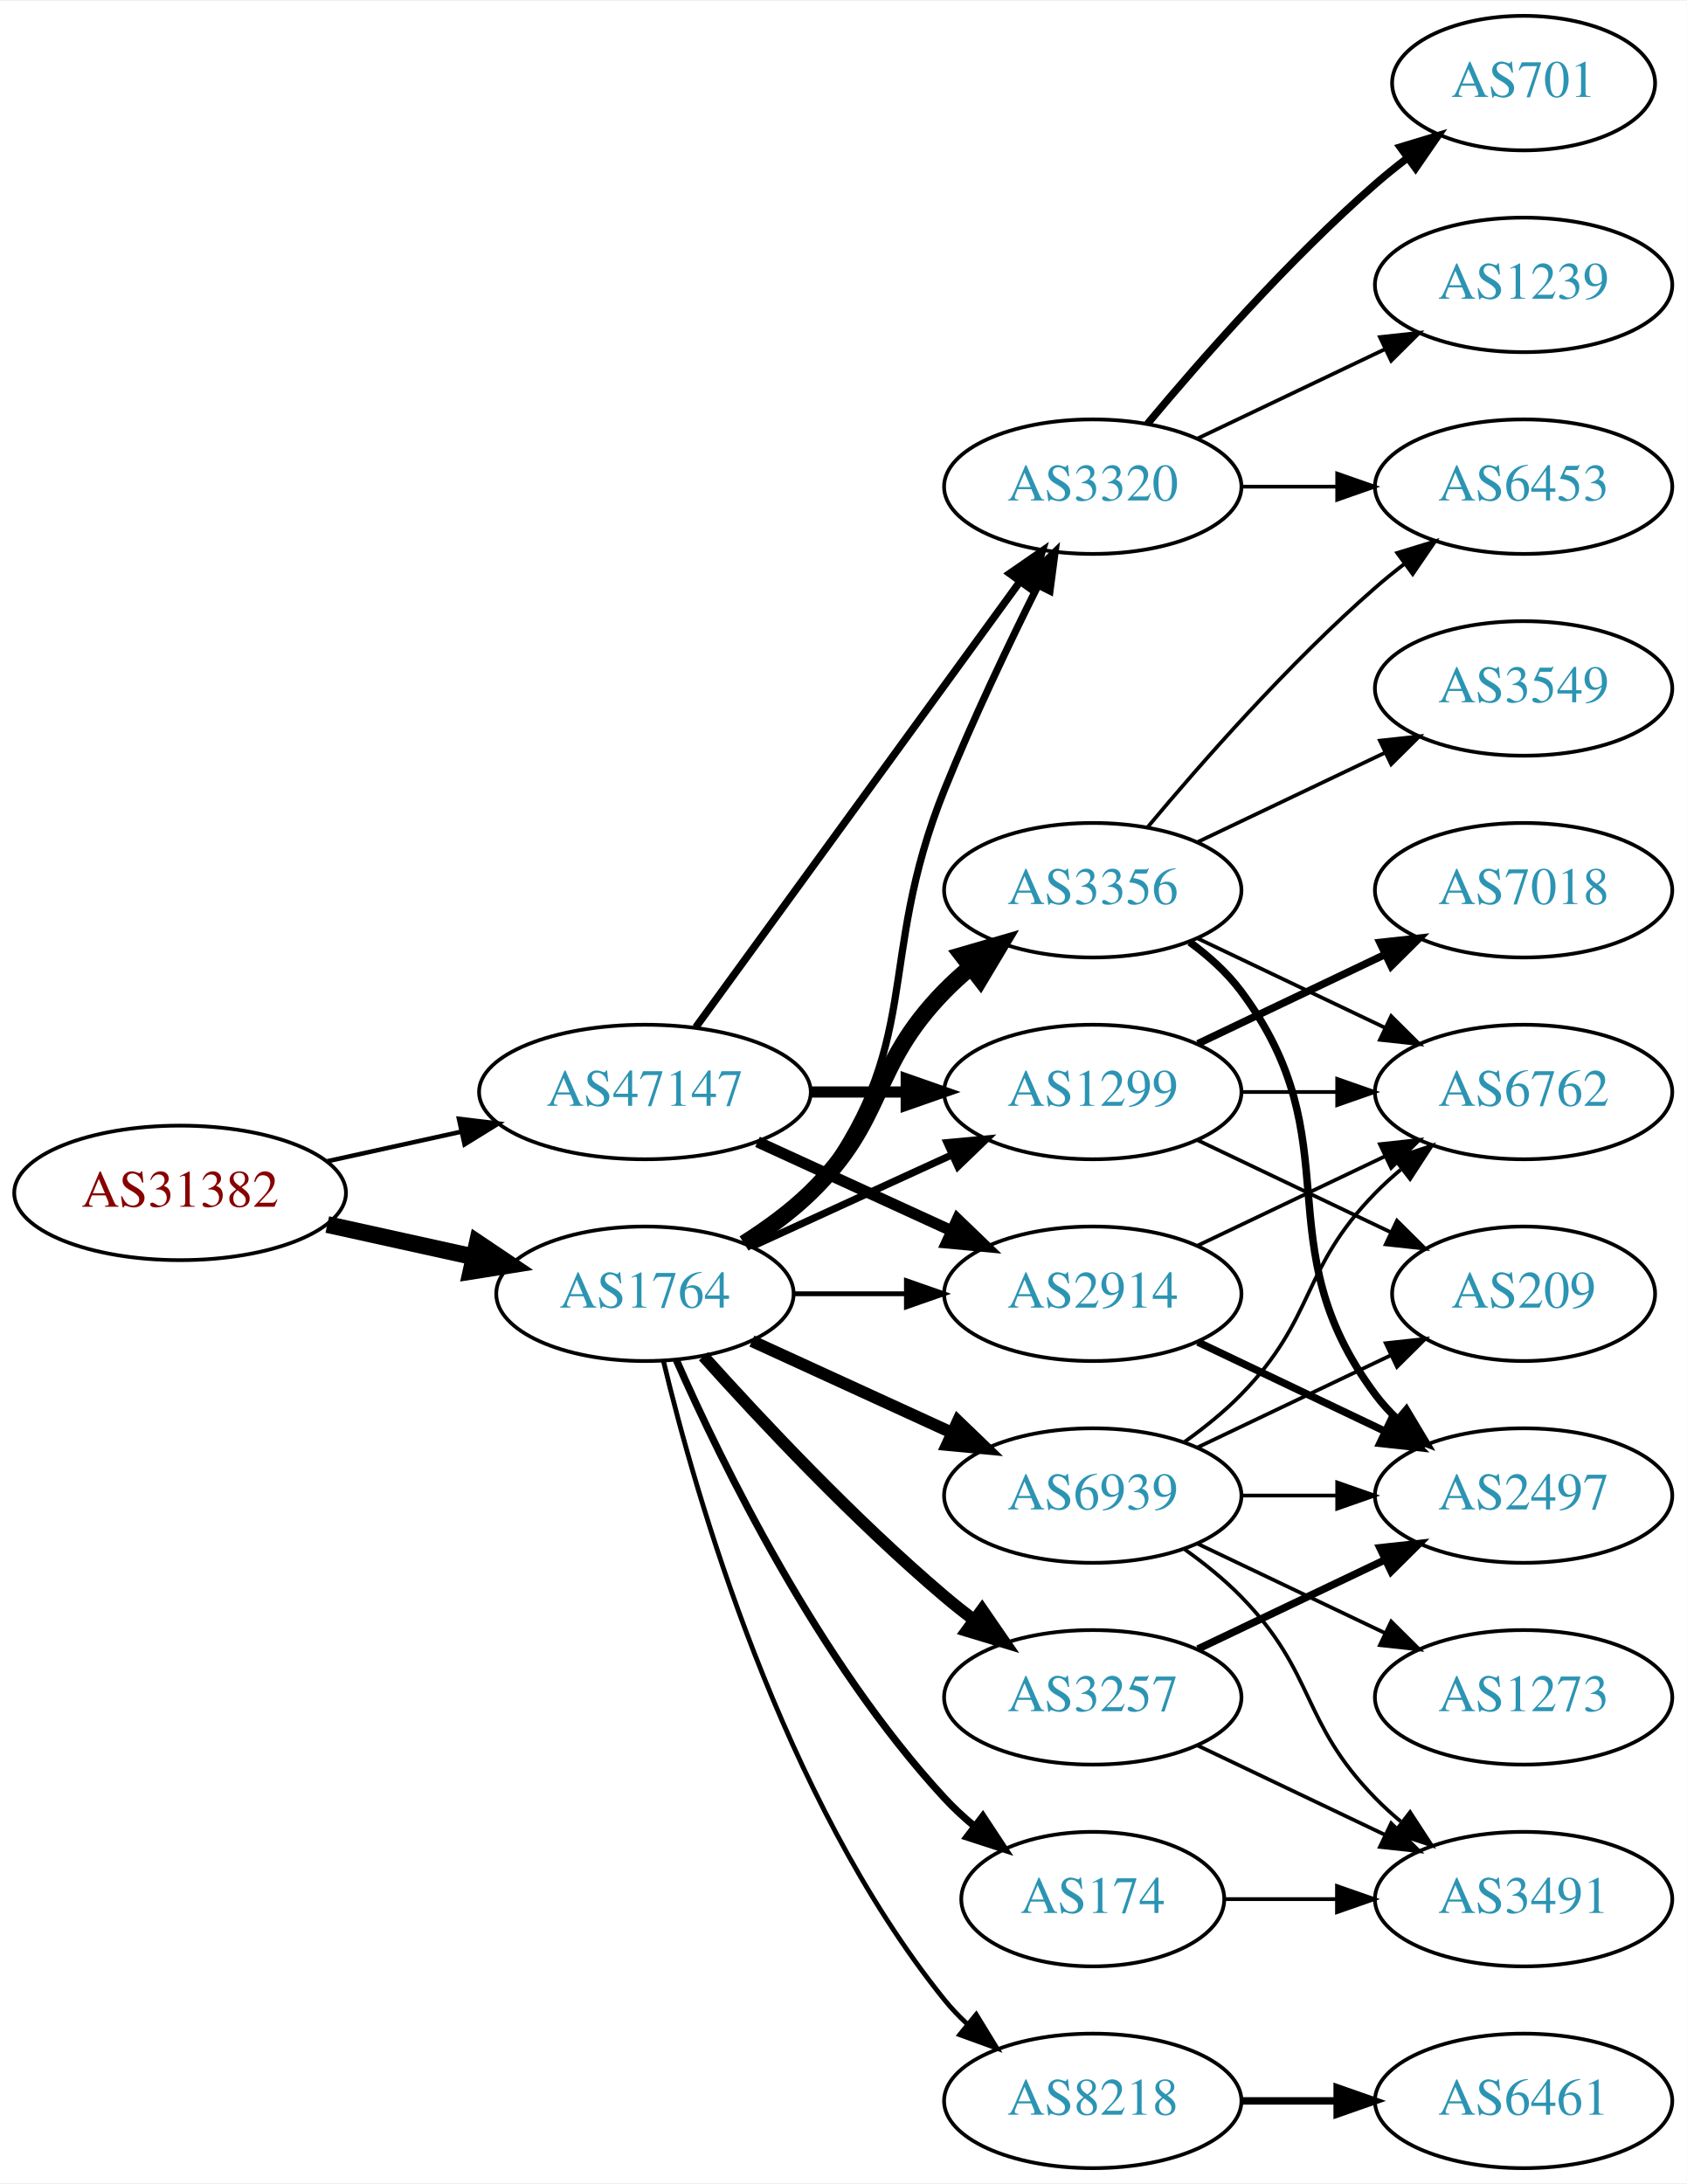
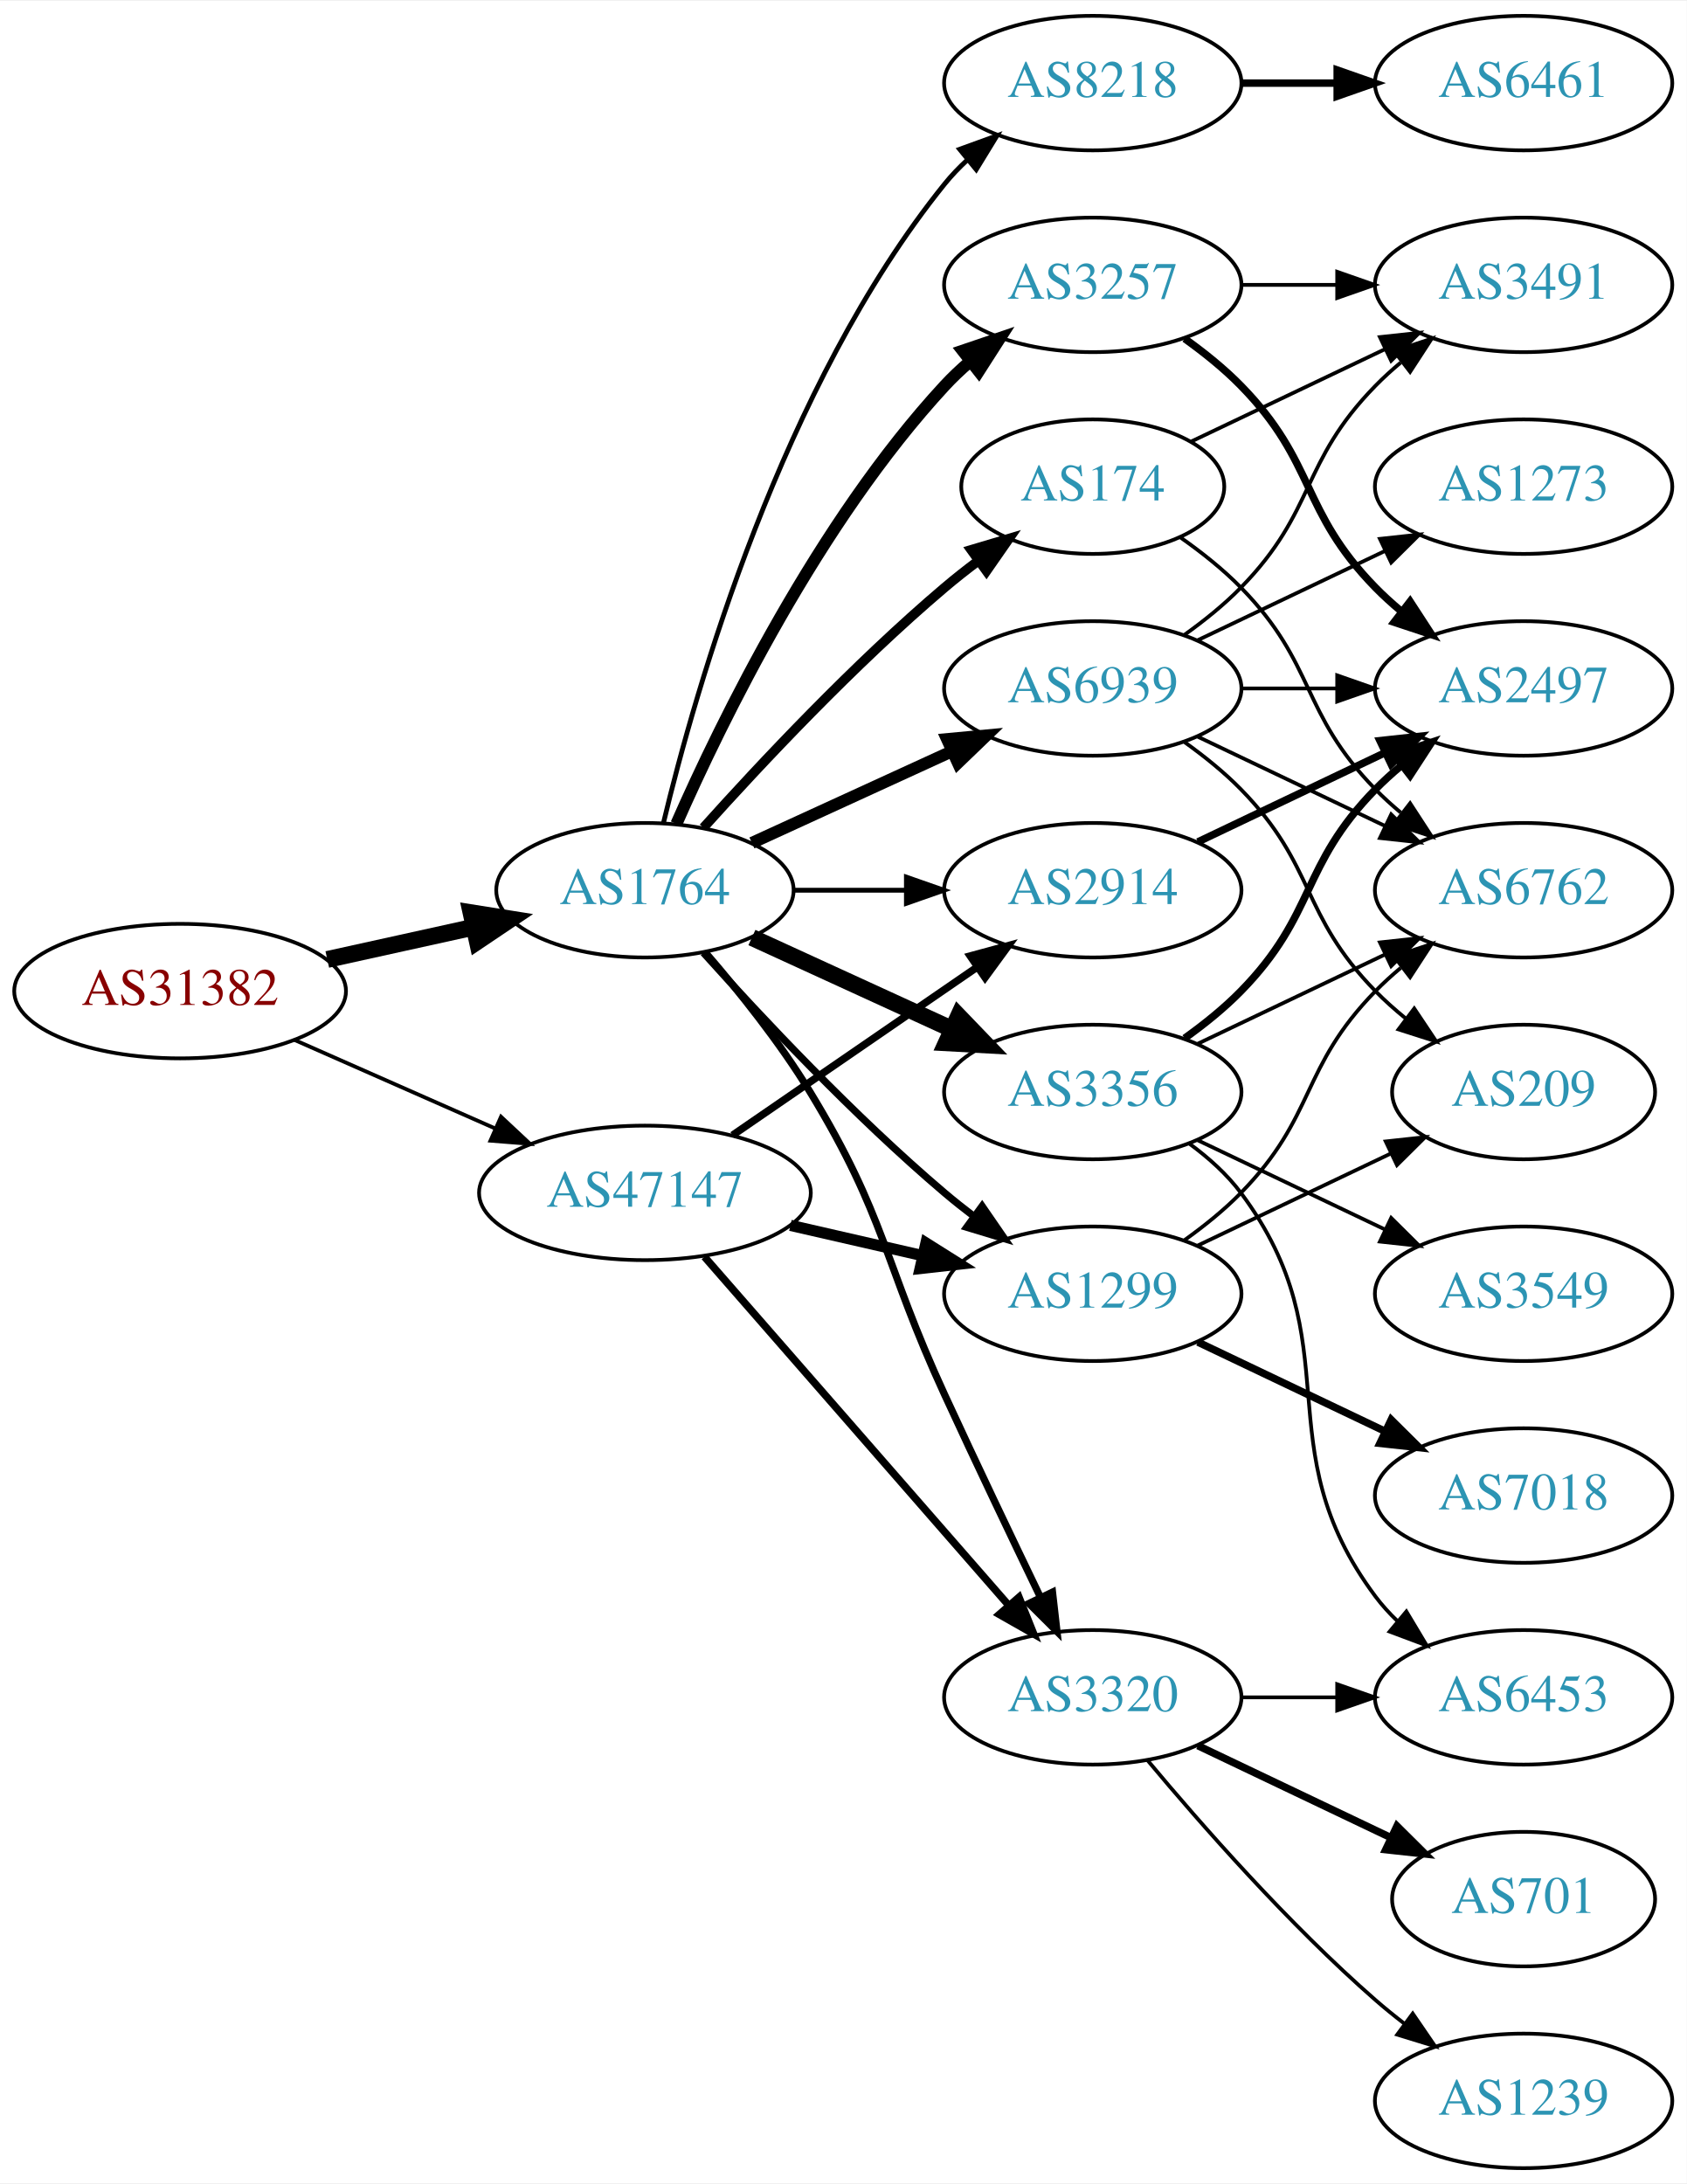
<svg xmlns="http://www.w3.org/2000/svg" xmlns:xlink="http://www.w3.org/1999/xlink" width="451pt" height="584pt" viewBox="0.00 0.00 451.37 584.00">
  <g id="graph0" class="graph" transform="scale(1 1) rotate(0) translate(4 580)">
    <polygon fill="white" stroke="none" points="-4,4 -4,-580 447.37,-580 447.37,4 -4,4" />
    <g id="node1" class="node">
      <g id="a_node1">
        <a xlink:href="/asn/31382" xlink:title="AS31382 ~ Kapsch BusinessCom AG [AT]">
-           <ellipse fill="#ffffff" stroke="black" cx="44.196" cy="-261" rx="44.393" ry="18" />
-           <text text-anchor="middle" x="44.196" y="-257.3" font-family="Times,serif" font-size="14.00" fill="#880000">AS31382</text>
+           <ellipse fill="#ffffff" stroke="black" cx="44.196" cy="-315" rx="44.393" ry="18" />
+           <text text-anchor="middle" x="44.196" y="-311.3" font-family="Times,serif" font-size="14.00" fill="#880000">AS31382</text>
        </a>
      </g>
    </g>
    <g id="node2" class="node">
      <g id="a_node2">
        <a xlink:href="/asn/1764" xlink:title="AS1764 ~ NEXTLAYER-AS [AT]">
-           <ellipse fill="#ffffff" stroke="black" cx="168.588" cy="-234" rx="39.794" ry="18" />
-           <text text-anchor="middle" x="168.588" y="-230.3" font-family="Times,serif" font-size="14.00" fill="#2c94b3">AS1764</text>
+           <ellipse fill="#ffffff" stroke="black" cx="168.588" cy="-342" rx="39.794" ry="18" />
+           <text text-anchor="middle" x="168.588" y="-338.3" font-family="Times,serif" font-size="14.00" fill="#2c94b3">AS1764</text>
        </a>
      </g>
    </g>
    <g id="edge1" class="edge">
-       <path fill="none" stroke="black" stroke-width="4.5" d="M83.586,-252.531C95.977,-249.798 109.824,-246.743 122.644,-243.915" />
-       <polygon fill="black" stroke="black" stroke-width="4.5" points="123.742,-247.705 132.659,-241.705 122.045,-240.015 123.742,-247.705" />
+       <path fill="none" stroke="black" stroke-width="4.5" d="M83.586,-323.469C95.977,-326.202 109.824,-329.257 122.644,-332.085" />
+       <polygon fill="black" stroke="black" stroke-width="4.5" points="122.045,-335.985 132.659,-334.295 123.742,-328.295 122.045,-335.985" />
    </g>
    <g id="node3" class="node">
      <g id="a_node3">
        <a xlink:href="/asn/47147" xlink:title="AS47147 ~ ANEXIA Internetdienstleistungs GmbH [AT]">
-           <ellipse fill="#ffffff" stroke="black" cx="168.588" cy="-288" rx="44.393" ry="18" />
-           <text text-anchor="middle" x="168.588" y="-284.3" font-family="Times,serif" font-size="14.00" fill="#2c94b3">AS47147</text>
+           <ellipse fill="#ffffff" stroke="black" cx="168.588" cy="-261" rx="44.393" ry="18" />
+           <text text-anchor="middle" x="168.588" y="-257.3" font-family="Times,serif" font-size="14.00" fill="#2c94b3">AS47147</text>
        </a>
      </g>
    </g>
    <g id="edge2" class="edge">
-       <path fill="none" stroke="black" stroke-width="1.2" d="M83.586,-269.469C94.978,-271.982 107.6,-274.767 119.525,-277.397" />
-       <polygon fill="black" stroke="black" stroke-width="1.2" points="118.815,-280.825 129.335,-279.561 120.323,-273.989 118.815,-280.825" />
+       <path fill="none" stroke="black" stroke-width="1.016" d="M74.824,-301.928C90.941,-294.817 111.081,-285.931 128.473,-278.258" />
+       <polygon fill="black" stroke="black" stroke-width="1.016" points="130.073,-281.378 137.809,-274.139 127.247,-274.973 130.073,-281.378" />
    </g>
    <g id="node4" class="node">
      <g id="a_node4">
-         <a xlink:href="/asn/3356" xlink:title="AS3356 ~ Level 3 Parent, LLC [US]">
-           <ellipse fill="#ffffff" stroke="black" cx="288.431" cy="-342" rx="39.794" ry="18" />
-           <text text-anchor="middle" x="288.431" y="-338.3" font-family="Times,serif" font-size="14.00" fill="#2c94b3">AS3356</text>
+         <a xlink:href="/asn/174" xlink:title="AS174 ~ Cogent Communications [US]">
+           <ellipse fill="#ffffff" stroke="black" cx="288.431" cy="-450" rx="35.194" ry="18" />
+           <text text-anchor="middle" x="288.431" y="-446.3" font-family="Times,serif" font-size="14.00" fill="#2c94b3">AS174</text>
        </a>
      </g>
    </g>
    <g id="edge3" class="edge">
-       <path fill="none" stroke="black" stroke-width="4.5" d="M195.117,-247.462C201.28,-251.362 207.582,-255.948 212.784,-261 233.478,-281.094 228.612,-294.383 248.784,-315 250.877,-317.139 253.161,-319.218 255.537,-321.21" />
-       <polygon fill="black" stroke="black" stroke-width="4.5" points="253.513,-324.621 263.837,-327.611 258.323,-318.386 253.513,-324.621" />
+       <path fill="none" stroke="black" stroke-width="2.571" d="M184.234,-358.725C199.535,-375.765 224.632,-402.523 248.784,-423 251.637,-425.418 254.702,-427.833 257.813,-430.169" />
+       <polygon fill="black" stroke="black" stroke-width="2.571" points="255.886,-433.095 266.041,-436.116 259.986,-427.422 255.886,-433.095" />
    </g>
    <g id="node5" class="node">
      <g id="a_node5">
        <a xlink:href="/asn/3257" xlink:title="AS3257 ~ GTT [DE]">
-           <ellipse fill="#ffffff" stroke="black" cx="288.431" cy="-126" rx="39.794" ry="18" />
-           <text text-anchor="middle" x="288.431" y="-122.3" font-family="Times,serif" font-size="14.00" fill="#2c94b3">AS3257</text>
+           <ellipse fill="#ffffff" stroke="black" cx="288.431" cy="-504" rx="39.794" ry="18" />
+           <text text-anchor="middle" x="288.431" y="-500.3" font-family="Times,serif" font-size="14.00" fill="#2c94b3">AS3257</text>
        </a>
      </g>
    </g>
    <g id="edge4" class="edge">
-       <path fill="none" stroke="black" stroke-width="3.214" d="M184.234,-217.275C199.535,-200.235 224.632,-173.477 248.784,-153 251.281,-150.883 253.942,-148.768 256.653,-146.707" />
-       <polygon fill="black" stroke="black" stroke-width="3.214" points="258.819,-149.459 264.83,-140.734 254.69,-143.806 258.819,-149.459" />
+       <path fill="none" stroke="black" stroke-width="3.214" d="M177.004,-359.761C189.072,-387.183 215.044,-440.473 248.784,-477 250.815,-479.198 253.054,-481.319 255.4,-483.34" />
+       <polygon fill="black" stroke="black" stroke-width="3.214" points="253.612,-486.386 263.644,-489.794 257.927,-480.874 253.612,-486.386" />
    </g>
    <g id="node6" class="node">
      <g id="a_node6">
-         <a xlink:href="/asn/1299" xlink:title="AS1299 ~ Telia Carrier [EU]">
+         <a xlink:href="/asn/3356" xlink:title="AS3356 ~ Level 3 Parent, LLC [US]">
          <ellipse fill="#ffffff" stroke="black" cx="288.431" cy="-288" rx="39.794" ry="18" />
-           <text text-anchor="middle" x="288.431" y="-284.3" font-family="Times,serif" font-size="14.00" fill="#2c94b3">AS1299</text>
+           <text text-anchor="middle" x="288.431" y="-284.3" font-family="Times,serif" font-size="14.00" fill="#2c94b3">AS3356</text>
        </a>
      </g>
    </g>
    <g id="edge5" class="edge">
-       <path fill="none" stroke="black" stroke-width="1.929" d="M197.217,-246.661C213.174,-253.973 233.445,-263.261 250.727,-271.181" />
-       <polygon fill="black" stroke="black" stroke-width="1.929" points="249.426,-274.435 259.975,-275.419 252.342,-268.071 249.426,-274.435" />
+       <path fill="none" stroke="black" stroke-width="4.5" d="M197.217,-329.339C213.174,-322.027 233.445,-312.739 250.727,-304.819" />
+       <polygon fill="black" stroke="black" stroke-width="4.5" points="252.524,-308.327 259.975,-300.581 249.244,-301.168 252.524,-308.327" />
    </g>
    <g id="node7" class="node">
      <g id="a_node7">
-         <a xlink:href="/asn/3320" xlink:title="AS3320 ~ DTAG [DE]">
-           <ellipse fill="#ffffff" stroke="black" cx="288.431" cy="-450" rx="39.794" ry="18" />
-           <text text-anchor="middle" x="288.431" y="-446.3" font-family="Times,serif" font-size="14.00" fill="#2c94b3">AS3320</text>
+         <a xlink:href="/asn/1299" xlink:title="AS1299 ~ Telia Carrier [EU]">
+           <ellipse fill="#ffffff" stroke="black" cx="288.431" cy="-234" rx="39.794" ry="18" />
+           <text text-anchor="middle" x="288.431" y="-230.3" font-family="Times,serif" font-size="14.00" fill="#2c94b3">AS1299</text>
        </a>
      </g>
    </g>
    <g id="edge6" class="edge">
-       <path fill="none" stroke="black" stroke-width="1.929" d="M196.56,-246.855C202.548,-250.72 208.408,-255.441 212.784,-261 244.083,-300.754 229.854,-322.078 248.784,-369 256.267,-387.547 265.962,-407.859 273.769,-423.503" />
-       <polygon fill="black" stroke="black" stroke-width="1.929" points="270.721,-425.231 278.35,-432.583 276.971,-422.078 270.721,-425.231" />
+       <path fill="none" stroke="black" stroke-width="1.929" d="M184.234,-325.275C199.535,-308.235 224.632,-281.477 248.784,-261 251.281,-258.883 253.942,-256.768 256.653,-254.707" />
+       <polygon fill="black" stroke="black" stroke-width="1.929" points="258.819,-257.459 264.83,-248.734 254.69,-251.806 258.819,-257.459" />
    </g>
    <g id="node8" class="node">
      <g id="a_node8">
        <a xlink:href="/asn/2914" xlink:title="AS2914 ~ NTT America, Inc. [US]">
-           <ellipse fill="#ffffff" stroke="black" cx="288.431" cy="-234" rx="39.794" ry="18" />
-           <text text-anchor="middle" x="288.431" y="-230.3" font-family="Times,serif" font-size="14.00" fill="#2c94b3">AS2914</text>
+           <ellipse fill="#ffffff" stroke="black" cx="288.431" cy="-342" rx="39.794" ry="18" />
+           <text text-anchor="middle" x="288.431" y="-338.3" font-family="Times,serif" font-size="14.00" fill="#2c94b3">AS2914</text>
        </a>
      </g>
    </g>
    <g id="edge7" class="edge">
-       <path fill="none" stroke="black" stroke-width="1.286" d="M208.501,-234C218.054,-234 228.404,-234 238.367,-234" />
-       <polygon fill="black" stroke="black" stroke-width="1.286" points="238.559,-237.5 248.559,-234 238.559,-230.5 238.559,-237.5" />
+       <path fill="none" stroke="black" stroke-width="1.286" d="M208.501,-342C218.054,-342 228.404,-342 238.367,-342" />
+       <polygon fill="black" stroke="black" stroke-width="1.286" points="238.559,-345.5 248.559,-342 238.559,-338.5 238.559,-345.5" />
    </g>
    <g id="node9" class="node">
      <g id="a_node9">
-         <a xlink:href="/asn/174" xlink:title="AS174 ~ Cogent Communications [US]">
-           <ellipse fill="#ffffff" stroke="black" cx="288.431" cy="-72" rx="35.194" ry="18" />
-           <text text-anchor="middle" x="288.431" y="-68.3" font-family="Times,serif" font-size="14.00" fill="#2c94b3">AS174</text>
+         <a xlink:href="/asn/3320" xlink:title="AS3320 ~ DTAG [DE]">
+           <ellipse fill="#ffffff" stroke="black" cx="288.431" cy="-126" rx="39.794" ry="18" />
+           <text text-anchor="middle" x="288.431" y="-122.3" font-family="Times,serif" font-size="14.00" fill="#2c94b3">AS3320</text>
        </a>
      </g>
    </g>
    <g id="edge8" class="edge">
-       <path fill="none" stroke="black" stroke-width="1.929" d="M177.004,-216.239C189.072,-188.817 215.044,-135.527 248.784,-99 251.19,-96.396 253.887,-93.9 256.71,-91.551" />
-       <polygon fill="black" stroke="black" stroke-width="1.929" points="259.019,-94.191 264.854,-85.347 254.778,-88.622 259.019,-94.191" />
+       <path fill="none" stroke="black" stroke-width="1.929" d="M184.786,-325.323C193.661,-315.051 204.674,-301.334 212.784,-288 233.257,-254.342 232.301,-242.781 248.784,-207 257.153,-188.835 266.845,-168.522 274.43,-152.782" />
+       <polygon fill="black" stroke="black" stroke-width="1.929" points="277.651,-154.16 278.85,-143.633 271.348,-151.115 277.651,-154.16" />
    </g>
    <g id="node10" class="node">
      <g id="a_node10">
        <a xlink:href="/asn/8218" xlink:title="AS8218 ~ legacy Neotelecoms [FR]">
-           <ellipse fill="#ffffff" stroke="black" cx="288.431" cy="-18" rx="39.794" ry="18" />
-           <text text-anchor="middle" x="288.431" y="-14.3" font-family="Times,serif" font-size="14.00" fill="#2c94b3">AS8218</text>
+           <ellipse fill="#ffffff" stroke="black" cx="288.431" cy="-558" rx="39.794" ry="18" />
+           <text text-anchor="middle" x="288.431" y="-554.3" font-family="Times,serif" font-size="14.00" fill="#2c94b3">AS8218</text>
        </a>
      </g>
    </g>
    <g id="edge9" class="edge">
-       <path fill="none" stroke="black" stroke-width="1.286" d="M173.515,-216.118C182.073,-180.391 205.222,-98.992 248.784,-45 250.615,-42.731 252.685,-40.57 254.892,-38.532" />
-       <polygon fill="black" stroke="black" stroke-width="1.286" points="257.243,-41.131 262.773,-32.094 252.815,-35.709 257.243,-41.131" />
+       <path fill="none" stroke="black" stroke-width="1.286" d="M173.515,-359.882C182.073,-395.609 205.222,-477.008 248.784,-531 250.615,-533.269 252.685,-535.43 254.892,-537.468" />
+       <polygon fill="black" stroke="black" stroke-width="1.286" points="252.815,-540.291 262.773,-543.906 257.243,-534.869 252.815,-540.291" />
    </g>
    <g id="node11" class="node">
      <g id="a_node11">
        <a xlink:href="/asn/6939" xlink:title="AS6939 ~ Hurricane Electric LLC [US]">
-           <ellipse fill="#ffffff" stroke="black" cx="288.431" cy="-180" rx="39.794" ry="18" />
-           <text text-anchor="middle" x="288.431" y="-176.3" font-family="Times,serif" font-size="14.00" fill="#2c94b3">AS6939</text>
+           <ellipse fill="#ffffff" stroke="black" cx="288.431" cy="-396" rx="39.794" ry="18" />
+           <text text-anchor="middle" x="288.431" y="-392.3" font-family="Times,serif" font-size="14.00" fill="#2c94b3">AS6939</text>
        </a>
      </g>
    </g>
    <g id="edge10" class="edge">
-       <path fill="none" stroke="black" stroke-width="3.214" d="M197.217,-221.339C213.174,-214.027 233.445,-204.739 250.727,-196.819" />
-       <polygon fill="black" stroke="black" stroke-width="3.214" points="252.342,-199.929 259.975,-192.581 249.426,-193.565 252.342,-199.929" />
+       <path fill="none" stroke="black" stroke-width="3.214" d="M197.217,-354.661C213.174,-361.973 233.445,-371.261 250.727,-379.181" />
+       <polygon fill="black" stroke="black" stroke-width="3.214" points="249.426,-382.435 259.975,-383.419 252.342,-376.071 249.426,-382.435" />
+     </g>
+     <g id="edge34" class="edge">
+       <path fill="none" stroke="black" stroke-width="3" d="M207.523,-252.308C218.764,-249.733 231.176,-246.889 242.799,-244.226" />
+       <polygon fill="black" stroke="black" stroke-width="3" points="243.795,-247.588 252.761,-241.943 242.232,-240.765 243.795,-247.588" />
    </g>
    <g id="edge32" class="edge">
-       <path fill="none" stroke="black" stroke-width="3" d="M212.799,-288C221.112,-288 229.875,-288 238.357,-288" />
-       <polygon fill="black" stroke="black" stroke-width="3" points="238.516,-291.5 248.516,-288 238.516,-284.5 238.516,-291.5" />
-     </g>
-     <g id="edge34" class="edge">
-       <path fill="none" stroke="black" stroke-width="2" d="M182.199,-305.337C203.02,-333.96 244.683,-391.233 268.871,-424.486" />
-       <polygon fill="black" stroke="black" stroke-width="2" points="266.197,-426.76 274.91,-432.788 271.858,-422.642 266.197,-426.76" />
+       <path fill="none" stroke="black" stroke-width="2" d="M192.031,-276.426C210.612,-289.198 237.173,-307.455 257.553,-321.463" />
+       <polygon fill="black" stroke="black" stroke-width="2" points="255.643,-324.398 265.867,-327.178 259.609,-318.629 255.643,-324.398" />
    </g>
    <g id="edge33" class="edge">
-       <path fill="none" stroke="black" stroke-width="3" d="M198.718,-274.652C214.329,-267.498 233.727,-258.609 250.399,-250.97" />
-       <polygon fill="black" stroke="black" stroke-width="3" points="252.218,-253.986 259.851,-246.638 249.302,-247.622 252.218,-253.986" />
+       <path fill="none" stroke="black" stroke-width="2" d="M184.513,-243.902C205.056,-220.369 242.175,-177.845 265.771,-150.813" />
+       <polygon fill="black" stroke="black" stroke-width="2" points="268.688,-152.794 272.627,-142.959 263.414,-148.191 268.688,-152.794" />
    </g>
    <g id="node12" class="node">
      <g id="a_node12">
        <a xlink:href="/asn/6762" xlink:title="AS6762 ~ TELECOM ITALIA SPARKLE S.p.A. [IT]">
-           <ellipse fill="#ffffff" stroke="black" cx="403.724" cy="-288" rx="39.794" ry="18" />
-           <text text-anchor="middle" x="403.724" y="-284.3" font-family="Times,serif" font-size="14.00" fill="#2c94b3">AS6762</text>
-         </a>
-       </g>
-     </g>
-     <g id="edge11" class="edge">
-       <path fill="none" stroke="black" d="M316.567,-329.066C331.561,-321.919 350.382,-312.948 366.605,-305.215" />
-       <polygon fill="black" stroke="black" points="368.288,-308.291 375.809,-300.829 365.276,-301.972 368.288,-308.291" />
+           <ellipse fill="#ffffff" stroke="black" cx="403.724" cy="-342" rx="39.794" ry="18" />
+           <text text-anchor="middle" x="403.724" y="-338.3" font-family="Times,serif" font-size="14.00" fill="#2c94b3">AS6762</text>
+         </a>
+       </g>
+     </g>
+     <g id="edge16" class="edge">
+       <path fill="none" stroke="black" d="M311.814,-436.468C317.455,-432.51 323.269,-427.914 328.077,-423 348.25,-402.383 343.905,-389.617 364.077,-369 366.17,-366.861 368.453,-364.782 370.83,-362.79" />
+       <polygon fill="black" stroke="black" points="373.349,-365.268 379.13,-356.389 369.074,-359.725 373.349,-365.268" />
+     </g>
+     <g id="node16" class="node">
+       <g id="a_node16">
+         <a xlink:href="/asn/3491" xlink:title="AS3491 ~ PCCW Global, Inc. [US]">
+           <ellipse fill="#ffffff" stroke="black" cx="403.724" cy="-504" rx="39.794" ry="18" />
+           <text text-anchor="middle" x="403.724" y="-500.3" font-family="Times,serif" font-size="14.00" fill="#2c94b3">AS3491</text>
+         </a>
+       </g>
+     </g>
+     <g id="edge15" class="edge">
+       <path fill="none" stroke="black" d="M314.856,-462.119C330.159,-469.413 349.882,-478.814 366.764,-486.86" />
+       <polygon fill="black" stroke="black" points="365.271,-490.026 375.804,-491.169 368.283,-483.707 365.271,-490.026" />
    </g>
    <g id="node13" class="node">
      <g id="a_node13">
-         <a xlink:href="/asn/6453" xlink:title="AS6453 ~ TATA COMMUNICATIONS (AMERICA) INC [US]">
-           <ellipse fill="#ffffff" stroke="black" cx="403.724" cy="-450" rx="39.794" ry="18" />
-           <text text-anchor="middle" x="403.724" y="-446.3" font-family="Times,serif" font-size="14.00" fill="#2c94b3">AS6453</text>
-         </a>
-       </g>
+         <a xlink:href="/asn/2497" xlink:title="AS2497 ~ Internet Initiative Japan Inc. [JP]">
+           <ellipse fill="#ffffff" stroke="black" cx="403.724" cy="-396" rx="39.794" ry="18" />
+           <text text-anchor="middle" x="403.724" y="-392.3" font-family="Times,serif" font-size="14.00" fill="#2c94b3">AS2497</text>
+         </a>
+       </g>
+     </g>
+     <g id="edge21" class="edge">
+       <path fill="none" stroke="black" stroke-width="2" d="M313.025,-489.611C318.281,-485.852 323.613,-481.563 328.077,-477 348.25,-456.383 343.905,-443.617 364.077,-423 366.17,-420.861 368.453,-418.782 370.83,-416.79" />
+       <polygon fill="black" stroke="black" stroke-width="2" points="373.349,-419.268 379.13,-410.389 369.074,-413.725 373.349,-419.268" />
+     </g>
+     <g id="edge22" class="edge">
+       <path fill="none" stroke="black" d="M328.103,-504C336.306,-504 345.07,-504 353.602,-504" />
+       <polygon fill="black" stroke="black" points="353.841,-507.5 363.841,-504 353.841,-500.5 353.841,-507.5" />
+     </g>
+     <g id="edge11" class="edge">
+       <path fill="none" stroke="black" d="M316.567,-300.934C331.561,-308.081 350.382,-317.052 366.605,-324.785" />
+       <polygon fill="black" stroke="black" points="365.276,-328.028 375.809,-329.171 368.288,-321.709 365.276,-328.028" />
    </g>
    <g id="edge12" class="edge">
-       <path fill="none" stroke="black" d="M303.061,-358.817C317.343,-375.929 340.89,-402.745 364.077,-423 366.543,-425.154 369.182,-427.294 371.879,-429.372" />
-       <polygon fill="black" stroke="black" points="369.904,-432.264 380.033,-435.37 374.052,-426.625 369.904,-432.264" />
+       <path fill="none" stroke="black" stroke-width="2" d="M313.025,-302.389C318.281,-306.148 323.613,-310.437 328.077,-315 348.25,-335.617 343.905,-348.383 364.077,-369 366.17,-371.139 368.453,-373.218 370.83,-375.21" />
+       <polygon fill="black" stroke="black" stroke-width="2" points="369.074,-378.275 379.13,-381.611 373.349,-372.732 369.074,-378.275" />
    </g>
    <g id="node14" class="node">
      <g id="a_node14">
        <a xlink:href="/asn/3549" xlink:title="AS3549 ~ Level 3 Parent, LLC [US]">
-           <ellipse fill="#ffffff" stroke="black" cx="403.724" cy="-396" rx="39.794" ry="18" />
-           <text text-anchor="middle" x="403.724" y="-392.3" font-family="Times,serif" font-size="14.00" fill="#2c94b3">AS3549</text>
+           <ellipse fill="#ffffff" stroke="black" cx="403.724" cy="-234" rx="39.794" ry="18" />
+           <text text-anchor="middle" x="403.724" y="-230.3" font-family="Times,serif" font-size="14.00" fill="#2c94b3">AS3549</text>
        </a>
      </g>
    </g>
    <g id="edge13" class="edge">
-       <path fill="none" stroke="black" d="M316.567,-354.934C331.561,-362.081 350.382,-371.052 366.605,-378.785" />
-       <polygon fill="black" stroke="black" points="365.276,-382.028 375.809,-383.171 368.288,-375.709 365.276,-382.028" />
+       <path fill="none" stroke="black" d="M316.567,-275.066C331.561,-267.919 350.382,-258.948 366.605,-251.215" />
+       <polygon fill="black" stroke="black" points="368.288,-254.291 375.809,-246.829 365.276,-247.972 368.288,-254.291" />
    </g>
    <g id="node15" class="node">
      <g id="a_node15">
-         <a xlink:href="/asn/2497" xlink:title="AS2497 ~ Internet Initiative Japan Inc. [JP]">
+         <a xlink:href="/asn/6453" xlink:title="AS6453 ~ TATA COMMUNICATIONS (AMERICA) INC [US]">
+           <ellipse fill="#ffffff" stroke="black" cx="403.724" cy="-126" rx="39.794" ry="18" />
+           <text text-anchor="middle" x="403.724" y="-122.3" font-family="Times,serif" font-size="14.00" fill="#2c94b3">AS6453</text>
+         </a>
+       </g>
+     </g>
+     <g id="edge14" class="edge">
+       <path fill="none" stroke="black" d="M314.362,-274.118C319.438,-270.389 324.356,-265.984 328.077,-261 358.349,-220.458 333.806,-193.542 364.077,-153 365.822,-150.664 367.829,-148.455 369.992,-146.383" />
+       <polygon fill="black" stroke="black" points="372.352,-148.973 377.793,-139.882 367.87,-143.595 372.352,-148.973" />
+     </g>
+     <g id="edge18" class="edge">
+       <path fill="none" stroke="black" d="M313.025,-248.389C318.281,-252.148 323.613,-256.437 328.077,-261 348.25,-281.617 343.905,-294.383 364.077,-315 366.17,-317.139 368.453,-319.218 370.83,-321.21" />
+       <polygon fill="black" stroke="black" points="369.074,-324.275 379.13,-327.611 373.349,-318.732 369.074,-324.275" />
+     </g>
+     <g id="node17" class="node">
+       <g id="a_node17">
+         <a xlink:href="/asn/7018" xlink:title="AS7018 ~ AT&amp;T Services, Inc. [US]">
          <ellipse fill="#ffffff" stroke="black" cx="403.724" cy="-180" rx="39.794" ry="18" />
-           <text text-anchor="middle" x="403.724" y="-176.3" font-family="Times,serif" font-size="14.00" fill="#2c94b3">AS2497</text>
-         </a>
-       </g>
-     </g>
-     <g id="edge14" class="edge">
-       <path fill="none" stroke="black" stroke-width="2" d="M314.362,-328.118C319.438,-324.389 324.356,-319.984 328.077,-315 358.349,-274.458 333.806,-247.542 364.077,-207 365.822,-204.664 367.829,-202.455 369.992,-200.383" />
-       <polygon fill="black" stroke="black" stroke-width="2" points="372.352,-202.973 377.793,-193.882 367.87,-197.595 372.352,-202.973" />
-     </g>
-     <g id="edge15" class="edge">
-       <path fill="none" stroke="black" stroke-width="2" d="M316.567,-138.934C331.561,-146.081 350.382,-155.052 366.605,-162.785" />
-       <polygon fill="black" stroke="black" stroke-width="2" points="365.276,-166.028 375.809,-167.171 368.288,-159.709 365.276,-166.028" />
-     </g>
-     <g id="node16" class="node">
-       <g id="a_node16">
-         <a xlink:href="/asn/3491" xlink:title="AS3491 ~ PCCW Global, Inc. [US]">
-           <ellipse fill="#ffffff" stroke="black" cx="403.724" cy="-72" rx="39.794" ry="18" />
-           <text text-anchor="middle" x="403.724" y="-68.3" font-family="Times,serif" font-size="14.00" fill="#2c94b3">AS3491</text>
-         </a>
-       </g>
-     </g>
-     <g id="edge16" class="edge">
-       <path fill="none" stroke="black" d="M316.567,-113.066C331.561,-105.919 350.382,-96.948 366.605,-89.215" />
-       <polygon fill="black" stroke="black" points="368.288,-92.291 375.809,-84.829 365.276,-85.972 368.288,-92.291" />
-     </g>
-     <g id="edge24" class="edge">
-       <path fill="none" stroke="black" d="M328.103,-288C336.306,-288 345.07,-288 353.602,-288" />
-       <polygon fill="black" stroke="black" points="353.841,-291.5 363.841,-288 353.841,-284.5 353.841,-291.5" />
+           <text text-anchor="middle" x="403.724" y="-176.3" font-family="Times,serif" font-size="14.00" fill="#2c94b3">AS7018</text>
+         </a>
+       </g>
+     </g>
+     <g id="edge17" class="edge">
+       <path fill="none" stroke="black" stroke-width="2" d="M316.567,-221.066C331.561,-213.919 350.382,-204.948 366.605,-197.215" />
+       <polygon fill="black" stroke="black" stroke-width="2" points="368.288,-200.291 375.809,-192.829 365.276,-193.972 368.288,-200.291" />
+     </g>
+     <g id="node18" class="node">
+       <g id="a_node18">
+         <a xlink:href="/asn/209" xlink:title="AS209 ~ CenturyLink Communications, LLC [US]">
+           <ellipse fill="#ffffff" stroke="black" cx="403.724" cy="-288" rx="35.194" ry="18" />
+           <text text-anchor="middle" x="403.724" y="-284.3" font-family="Times,serif" font-size="14.00" fill="#2c94b3">AS209</text>
+         </a>
+       </g>
+     </g>
+     <g id="edge19" class="edge">
+       <path fill="none" stroke="black" d="M316.567,-246.934C331.999,-254.29 351.485,-263.577 368.02,-271.459" />
+       <polygon fill="black" stroke="black" points="366.828,-274.768 377.361,-275.911 369.84,-268.449 366.828,-274.768" />
+     </g>
+     <g id="edge20" class="edge">
+       <path fill="none" stroke="black" stroke-width="2" d="M316.567,-354.934C331.561,-362.081 350.382,-371.052 366.605,-378.785" />
+       <polygon fill="black" stroke="black" stroke-width="2" points="365.276,-382.028 375.809,-383.171 368.288,-375.709 365.276,-382.028" />
+     </g>
+     <g id="edge26" class="edge">
+       <path fill="none" stroke="black" d="M328.103,-126C336.306,-126 345.07,-126 353.602,-126" />
+       <polygon fill="black" stroke="black" points="353.841,-129.5 363.841,-126 353.841,-122.5 353.841,-129.5" />
    </g>
    <g id="node20" class="node">
      <g id="a_node20">
-         <a xlink:href="/asn/7018" xlink:title="AS7018 ~ AT&amp;T Services, Inc. [US]">
-           <ellipse fill="#ffffff" stroke="black" cx="403.724" cy="-342" rx="39.794" ry="18" />
-           <text text-anchor="middle" x="403.724" y="-338.3" font-family="Times,serif" font-size="14.00" fill="#2c94b3">AS7018</text>
-         </a>
-       </g>
-     </g>
-     <g id="edge25" class="edge">
-       <path fill="none" stroke="black" stroke-width="2" d="M316.567,-300.934C331.561,-308.081 350.382,-317.052 366.605,-324.785" />
-       <polygon fill="black" stroke="black" stroke-width="2" points="365.276,-328.028 375.809,-329.171 368.288,-321.709 365.276,-328.028" />
+         <a xlink:href="/asn/1239" xlink:title="AS1239 ~ Sprint [US]">
+           <ellipse fill="#ffffff" stroke="black" cx="403.724" cy="-18" rx="39.794" ry="18" />
+           <text text-anchor="middle" x="403.724" y="-14.3" font-family="Times,serif" font-size="14.00" fill="#2c94b3">AS1239</text>
+         </a>
+       </g>
+     </g>
+     <g id="edge24" class="edge">
+       <path fill="none" stroke="black" d="M303.061,-109.183C317.343,-92.071 340.89,-65.255 364.077,-45 366.543,-42.846 369.182,-40.706 371.879,-38.628" />
+       <polygon fill="black" stroke="black" points="374.052,-41.375 380.033,-32.63 369.904,-35.736 374.052,-41.375" />
    </g>
    <g id="node21" class="node">
      <g id="a_node21">
-         <a xlink:href="/asn/209" xlink:title="AS209 ~ CenturyLink Communications, LLC [US]">
-           <ellipse fill="#ffffff" stroke="black" cx="403.724" cy="-234" rx="35.194" ry="18" />
-           <text text-anchor="middle" x="403.724" y="-230.3" font-family="Times,serif" font-size="14.00" fill="#2c94b3">AS209</text>
-         </a>
-       </g>
-     </g>
-     <g id="edge26" class="edge">
-       <path fill="none" stroke="black" d="M316.567,-275.066C331.999,-267.71 351.485,-258.423 368.02,-250.541" />
-       <polygon fill="black" stroke="black" points="369.84,-253.551 377.361,-246.089 366.828,-247.232 369.84,-253.551" />
-     </g>
-     <g id="edge19" class="edge">
-       <path fill="none" stroke="black" d="M328.103,-450C336.306,-450 345.07,-450 353.602,-450" />
-       <polygon fill="black" stroke="black" points="353.841,-453.5 363.841,-450 353.841,-446.5 353.841,-453.5" />
-     </g>
-     <g id="node17" class="node">
-       <g id="a_node17">
-         <a xlink:href="/asn/1239" xlink:title="AS1239 ~ Sprint [US]">
-           <ellipse fill="#ffffff" stroke="black" cx="403.724" cy="-504" rx="39.794" ry="18" />
-           <text text-anchor="middle" x="403.724" y="-500.3" font-family="Times,serif" font-size="14.00" fill="#2c94b3">AS1239</text>
-         </a>
-       </g>
-     </g>
-     <g id="edge17" class="edge">
-       <path fill="none" stroke="black" d="M316.567,-462.934C331.561,-470.081 350.382,-479.052 366.605,-486.785" />
-       <polygon fill="black" stroke="black" points="365.276,-490.028 375.809,-491.171 368.288,-483.709 365.276,-490.028" />
-     </g>
-     <g id="node18" class="node">
-       <g id="a_node18">
        <a xlink:href="/asn/701" xlink:title="AS701 ~ UUNET [US]">
-           <ellipse fill="#ffffff" stroke="black" cx="403.724" cy="-558" rx="35.194" ry="18" />
-           <text text-anchor="middle" x="403.724" y="-554.3" font-family="Times,serif" font-size="14.00" fill="#2c94b3">AS701</text>
-         </a>
-       </g>
-     </g>
-     <g id="edge18" class="edge">
-       <path fill="none" stroke="black" stroke-width="2" d="M303.061,-466.817C317.343,-483.929 340.89,-510.745 364.077,-531 366.747,-533.332 369.62,-535.648 372.55,-537.886" />
-       <polygon fill="black" stroke="black" stroke-width="2" points="370.701,-540.87 380.841,-543.939 374.828,-535.216 370.701,-540.87" />
-     </g>
-     <g id="edge23" class="edge">
-       <path fill="none" stroke="black" d="M316.567,-246.934C331.561,-254.081 350.382,-263.052 366.605,-270.785" />
-       <polygon fill="black" stroke="black" points="365.276,-274.028 375.809,-275.171 368.288,-267.709 365.276,-274.028" />
-     </g>
-     <g id="edge22" class="edge">
-       <path fill="none" stroke="black" stroke-width="2" d="M316.567,-221.066C331.561,-213.919 350.382,-204.948 366.605,-197.215" />
-       <polygon fill="black" stroke="black" stroke-width="2" points="368.288,-200.291 375.809,-192.829 365.276,-193.972 368.288,-200.291" />
-     </g>
-     <g id="edge20" class="edge">
-       <path fill="none" stroke="black" d="M323.73,-72C333.107,-72 343.457,-72 353.492,-72" />
-       <polygon fill="black" stroke="black" points="353.781,-75.5 363.781,-72 353.781,-68.5 353.781,-75.5" />
+           <ellipse fill="#ffffff" stroke="black" cx="403.724" cy="-72" rx="35.194" ry="18" />
+           <text text-anchor="middle" x="403.724" y="-68.3" font-family="Times,serif" font-size="14.00" fill="#2c94b3">AS701</text>
+         </a>
+       </g>
+     </g>
+     <g id="edge25" class="edge">
+       <path fill="none" stroke="black" stroke-width="2" d="M316.567,-113.066C331.999,-105.71 351.485,-96.423 368.02,-88.541" />
+       <polygon fill="black" stroke="black" stroke-width="2" points="369.84,-91.551 377.361,-84.089 366.828,-85.232 369.84,-91.551" />
    </g>
    <g id="node19" class="node">
      <g id="a_node19">
        <a xlink:href="/asn/6461" xlink:title="AS6461 ~ Zayo Bandwidth [US]">
-           <ellipse fill="#ffffff" stroke="black" cx="403.724" cy="-18" rx="39.794" ry="18" />
-           <text text-anchor="middle" x="403.724" y="-14.3" font-family="Times,serif" font-size="14.00" fill="#2c94b3">AS6461</text>
-         </a>
-       </g>
-     </g>
-     <g id="edge21" class="edge">
-       <path fill="none" stroke="black" stroke-width="2" d="M328.103,-18C336.306,-18 345.07,-18 353.602,-18" />
-       <polygon fill="black" stroke="black" stroke-width="2" points="353.841,-21.5 363.841,-18 353.841,-14.5 353.841,-21.5" />
-     </g>
-     <g id="edge29" class="edge">
-       <path fill="none" stroke="black" d="M313.025,-194.389C318.281,-198.148 323.613,-202.437 328.077,-207 348.25,-227.617 343.905,-240.383 364.077,-261 366.17,-263.139 368.453,-265.218 370.83,-267.21" />
-       <polygon fill="black" stroke="black" points="369.074,-270.275 379.13,-273.611 373.349,-264.732 369.074,-270.275" />
+           <ellipse fill="#ffffff" stroke="black" cx="403.724" cy="-558" rx="39.794" ry="18" />
+           <text text-anchor="middle" x="403.724" y="-554.3" font-family="Times,serif" font-size="14.00" fill="#2c94b3">AS6461</text>
+         </a>
+       </g>
+     </g>
+     <g id="edge23" class="edge">
+       <path fill="none" stroke="black" stroke-width="2" d="M328.103,-558C336.306,-558 345.07,-558 353.602,-558" />
+       <polygon fill="black" stroke="black" stroke-width="2" points="353.841,-561.5 363.841,-558 353.841,-554.5 353.841,-561.5" />
+     </g>
+     <g id="edge31" class="edge">
+       <path fill="none" stroke="black" d="M316.567,-383.066C331.561,-375.919 350.382,-366.948 366.605,-359.215" />
+       <polygon fill="black" stroke="black" points="368.288,-362.291 375.809,-354.829 365.276,-355.972 368.288,-362.291" />
    </g>
    <g id="edge27" class="edge">
-       <path fill="none" stroke="black" d="M328.103,-180C336.306,-180 345.07,-180 353.602,-180" />
-       <polygon fill="black" stroke="black" points="353.841,-183.5 363.841,-180 353.841,-176.5 353.841,-183.5" />
-     </g>
-     <g id="edge31" class="edge">
-       <path fill="none" stroke="black" d="M313.025,-165.611C318.281,-161.852 323.613,-157.563 328.077,-153 348.25,-132.383 343.905,-119.617 364.077,-99 366.17,-96.861 368.453,-94.782 370.83,-92.79" />
-       <polygon fill="black" stroke="black" points="373.349,-95.268 379.13,-86.389 369.074,-89.725 373.349,-95.268" />
+       <path fill="none" stroke="black" d="M328.103,-396C336.306,-396 345.07,-396 353.602,-396" />
+       <polygon fill="black" stroke="black" points="353.841,-399.5 363.841,-396 353.841,-392.5 353.841,-399.5" />
+     </g>
+     <g id="edge28" class="edge">
+       <path fill="none" stroke="black" d="M313.025,-410.389C318.281,-414.148 323.613,-418.437 328.077,-423 348.25,-443.617 343.905,-456.383 364.077,-477 366.17,-479.139 368.453,-481.218 370.83,-483.21" />
+       <polygon fill="black" stroke="black" points="369.074,-486.275 379.13,-489.611 373.349,-480.732 369.074,-486.275" />
    </g>
    <g id="edge30" class="edge">
-       <path fill="none" stroke="black" d="M316.567,-192.934C331.999,-200.29 351.485,-209.577 368.02,-217.459" />
-       <polygon fill="black" stroke="black" points="366.828,-220.768 377.361,-221.911 369.84,-214.449 366.828,-220.768" />
+       <path fill="none" stroke="black" d="M313.025,-381.611C318.281,-377.852 323.613,-373.563 328.077,-369 348.25,-348.383 343.905,-335.617 364.077,-315 366.556,-312.466 369.303,-310.017 372.156,-307.696" />
+       <polygon fill="black" stroke="black" points="374.458,-310.343 380.341,-301.532 370.247,-304.752 374.458,-310.343" />
    </g>
    <g id="node22" class="node">
      <g id="a_node22">
        <a xlink:href="/asn/1273" xlink:title="AS1273 ~ Vodafone Group PLC [EU]">
-           <ellipse fill="#ffffff" stroke="black" cx="403.724" cy="-126" rx="39.794" ry="18" />
-           <text text-anchor="middle" x="403.724" y="-122.3" font-family="Times,serif" font-size="14.00" fill="#2c94b3">AS1273</text>
-         </a>
-       </g>
-     </g>
-     <g id="edge28" class="edge">
-       <path fill="none" stroke="black" d="M316.567,-167.066C331.561,-159.919 350.382,-150.948 366.605,-143.215" />
-       <polygon fill="black" stroke="black" points="368.288,-146.291 375.809,-138.829 365.276,-139.972 368.288,-146.291" />
+           <ellipse fill="#ffffff" stroke="black" cx="403.724" cy="-450" rx="39.794" ry="18" />
+           <text text-anchor="middle" x="403.724" y="-446.3" font-family="Times,serif" font-size="14.00" fill="#2c94b3">AS1273</text>
+         </a>
+       </g>
+     </g>
+     <g id="edge29" class="edge">
+       <path fill="none" stroke="black" d="M316.567,-408.934C331.561,-416.081 350.382,-425.052 366.605,-432.785" />
+       <polygon fill="black" stroke="black" points="365.276,-436.028 375.809,-437.171 368.288,-429.709 365.276,-436.028" />
    </g>
  </g>
</svg>
